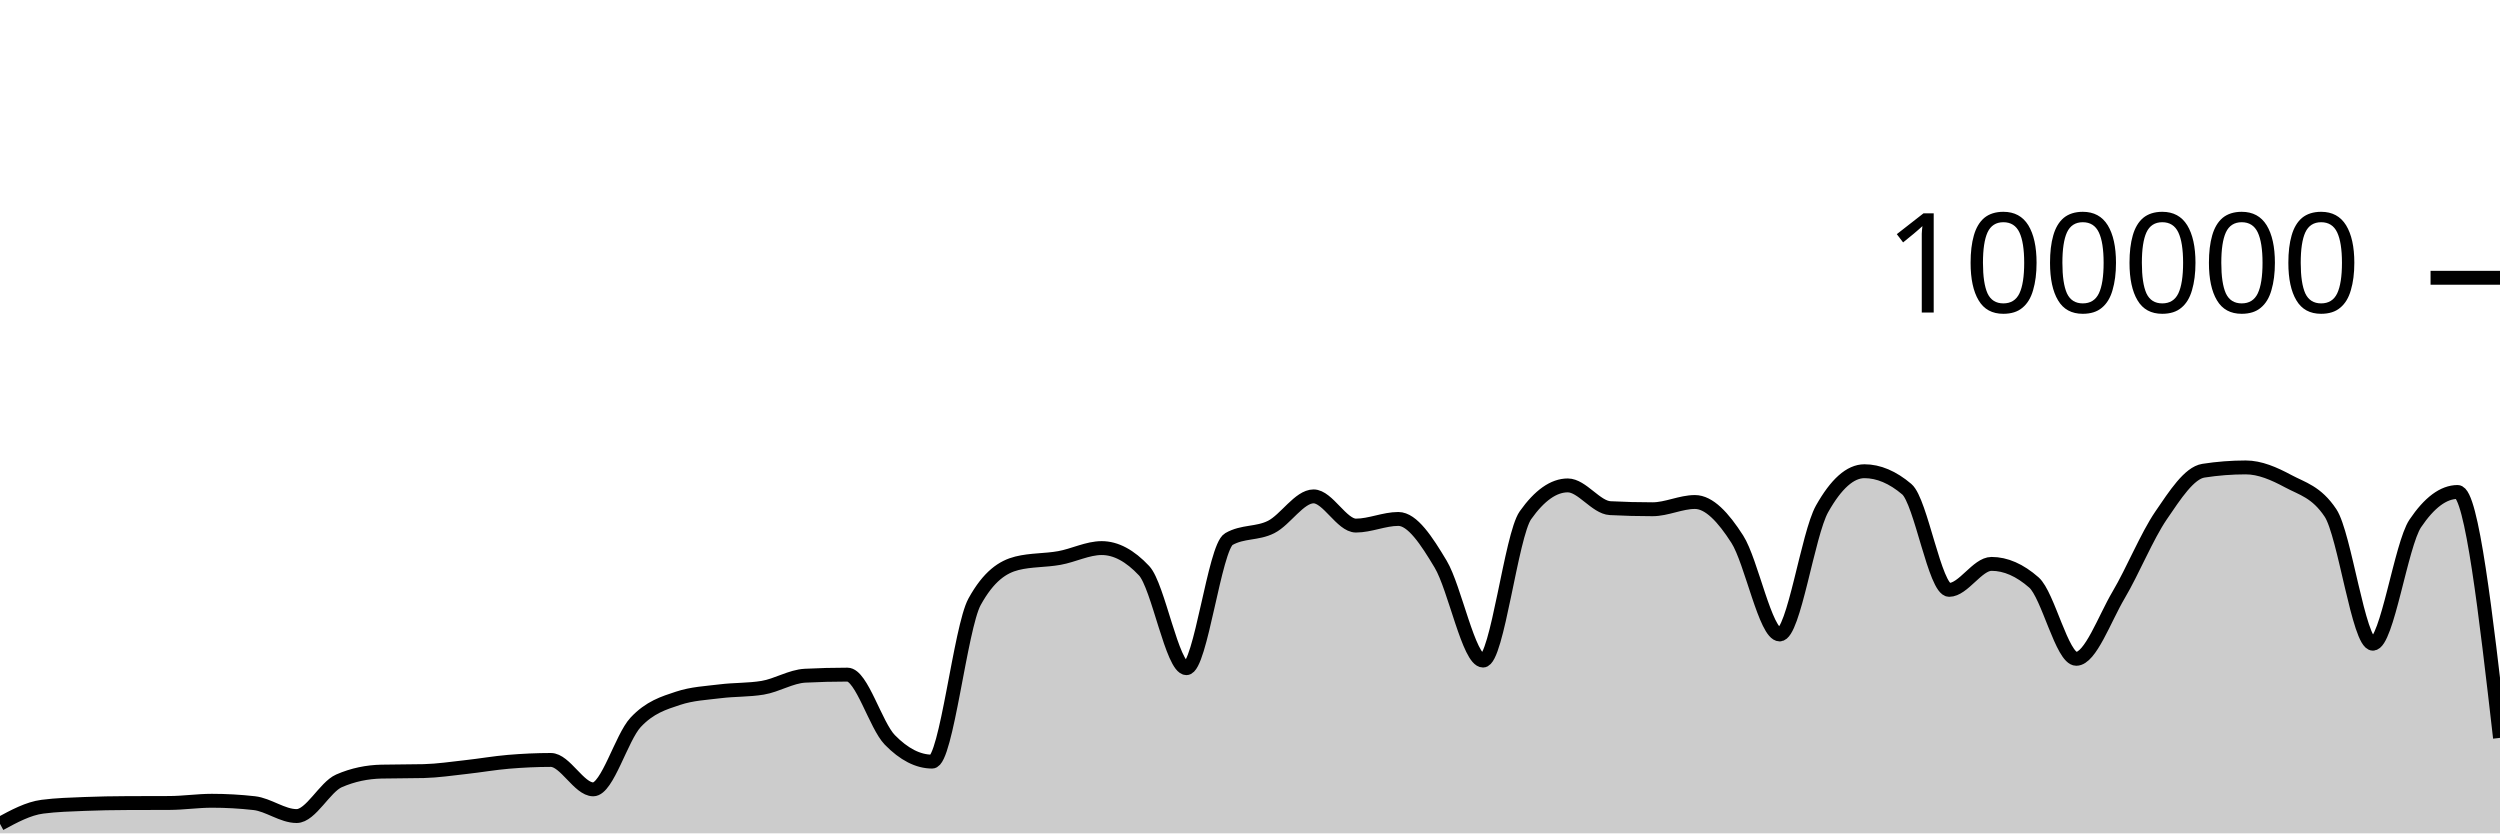
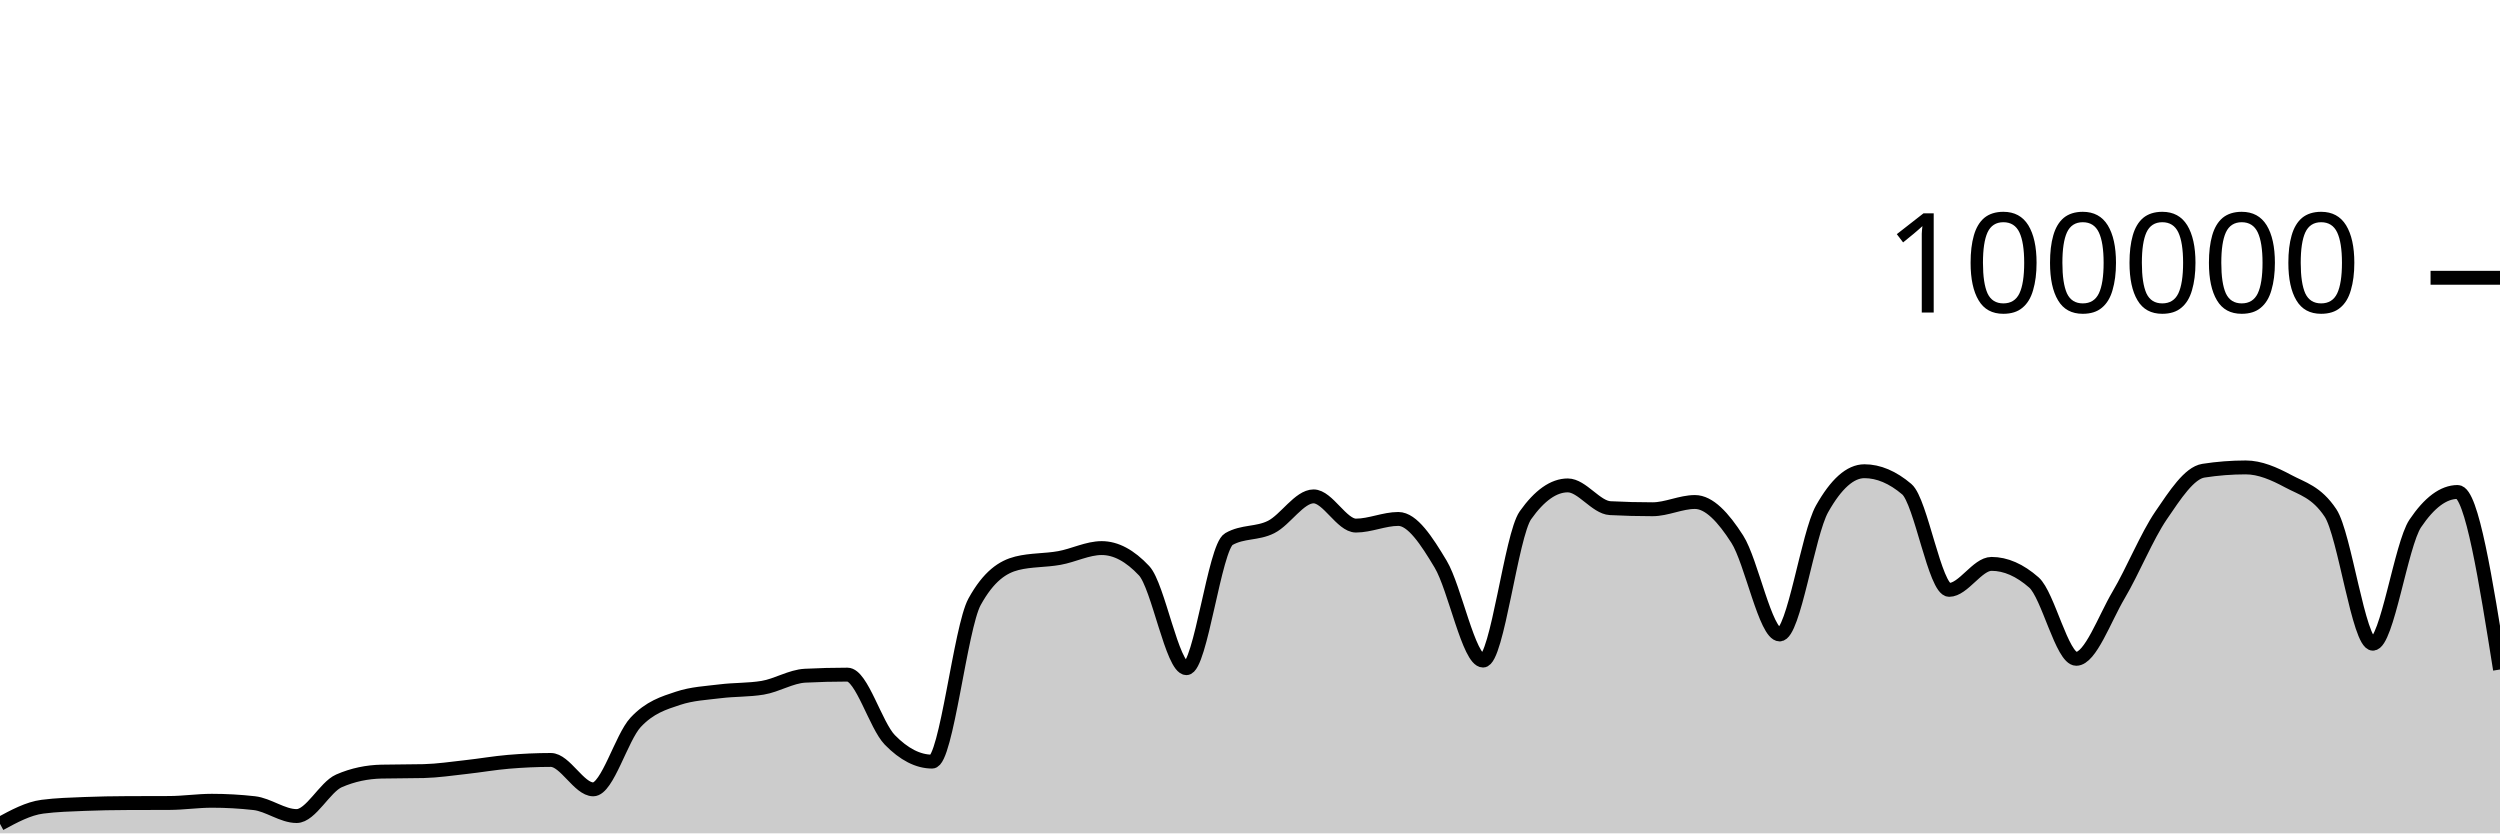
<svg xmlns="http://www.w3.org/2000/svg" viewBox="0 0 180 60">
  <g transform="translate(0,20)">
-     <path class="area" fill="rgba(0, 0, 0, 0.2)" d="M0,39.317C1.017,38.766,2.034,38.215,3.051,38.083C4.068,37.951,5.085,37.926,6.102,37.884C7.119,37.843,8.136,37.826,9.153,37.822C10.169,37.817,11.186,37.819,12.203,37.814C13.22,37.81,14.237,37.655,15.254,37.655C16.271,37.655,17.288,37.712,18.305,37.826C19.322,37.941,20.339,38.756,21.356,38.756C22.373,38.756,23.39,36.666,24.407,36.222C25.424,35.778,26.441,35.581,27.458,35.556C28.475,35.532,29.492,35.544,30.508,35.519C31.525,35.494,32.542,35.339,33.559,35.227C34.576,35.116,35.593,34.935,36.61,34.85C37.627,34.765,38.644,34.716,39.661,34.716C40.678,34.716,41.695,36.834,42.712,36.834C43.729,36.834,44.746,33.104,45.763,32.011C46.78,30.919,47.797,30.615,48.814,30.278C49.831,29.94,50.847,29.897,51.864,29.771C52.881,29.644,53.898,29.687,54.915,29.518C55.932,29.35,56.949,28.703,57.966,28.651C58.983,28.599,60,28.573,61.017,28.573C62.034,28.573,63.051,32.231,64.068,33.273C65.085,34.315,66.102,34.836,67.119,34.836C68.136,34.836,69.153,25.175,70.169,23.328C71.186,21.48,72.203,20.81,73.22,20.556C74.237,20.303,75.254,20.359,76.271,20.176C77.288,19.994,78.305,19.462,79.322,19.462C80.339,19.462,81.356,20.005,82.373,21.091C83.39,22.177,84.407,28.109,85.424,28.109C86.441,28.109,87.458,19.397,88.475,18.815C89.492,18.233,90.508,18.455,91.525,17.942C92.542,17.43,93.559,15.739,94.576,15.739C95.593,15.739,96.61,17.842,97.627,17.842C98.644,17.842,99.661,17.364,100.678,17.364C101.695,17.364,102.712,18.924,103.729,20.623C104.746,22.323,105.763,27.562,106.78,27.562C107.797,27.562,108.814,18.534,109.831,17.1C110.847,15.666,111.864,14.949,112.881,14.949C113.898,14.949,114.915,16.535,115.932,16.587C116.949,16.64,117.966,16.666,118.983,16.666C120,16.666,121.017,16.144,122.034,16.144C123.051,16.144,124.068,17.233,125.085,18.822C126.102,20.412,127.119,25.682,128.136,25.682C129.153,25.682,130.169,18.452,131.186,16.642C132.203,14.833,133.22,13.928,134.237,13.928C135.254,13.928,136.271,14.359,137.288,15.221C138.305,16.083,139.322,22.471,140.339,22.471C141.356,22.471,142.373,20.6,143.39,20.6C144.407,20.6,145.424,21.046,146.441,21.938C147.458,22.831,148.475,27.435,149.492,27.435C150.508,27.435,151.525,24.552,152.542,22.833C153.559,21.113,154.576,18.607,155.593,17.117C156.61,15.626,157.627,14.049,158.644,13.891C159.661,13.733,160.678,13.654,161.695,13.654C162.712,13.654,163.729,14.097,164.746,14.643C165.763,15.19,166.78,15.407,167.797,16.933C168.814,18.46,169.831,26.347,170.847,26.347C171.864,26.347,172.881,19.202,173.898,17.69C174.915,16.178,175.932,15.422,176.949,15.422C177.966,15.422,178.983,24.275,180,33.127L180,40C178.983,40,177.966,40,176.949,40C175.932,40,174.915,40,173.898,40C172.881,40,171.864,40,170.847,40C169.831,40,168.814,40,167.797,40C166.78,40,165.763,40,164.746,40C163.729,40,162.712,40,161.695,40C160.678,40,159.661,40,158.644,40C157.627,40,156.61,40,155.593,40C154.576,40,153.559,40,152.542,40C151.525,40,150.508,40,149.492,40C148.475,40,147.458,40,146.441,40C145.424,40,144.407,40,143.39,40C142.373,40,141.356,40,140.339,40C139.322,40,138.305,40,137.288,40C136.271,40,135.254,40,134.237,40C133.22,40,132.203,40,131.186,40C130.169,40,129.153,40,128.136,40C127.119,40,126.102,40,125.085,40C124.068,40,123.051,40,122.034,40C121.017,40,120,40,118.983,40C117.966,40,116.949,40,115.932,40C114.915,40,113.898,40,112.881,40C111.864,40,110.847,40,109.831,40C108.814,40,107.797,40,106.78,40C105.763,40,104.746,40,103.729,40C102.712,40,101.695,40,100.678,40C99.661,40,98.644,40,97.627,40C96.61,40,95.593,40,94.576,40C93.559,40,92.542,40,91.525,40C90.508,40,89.492,40,88.475,40C87.458,40,86.441,40,85.424,40C84.407,40,83.39,40,82.373,40C81.356,40,80.339,40,79.322,40C78.305,40,77.288,40,76.271,40C75.254,40,74.237,40,73.22,40C72.203,40,71.186,40,70.169,40C69.153,40,68.136,40,67.119,40C66.102,40,65.085,40,64.068,40C63.051,40,62.034,40,61.017,40C60,40,58.983,40,57.966,40C56.949,40,55.932,40,54.915,40C53.898,40,52.881,40,51.864,40C50.847,40,49.831,40,48.814,40C47.797,40,46.78,40,45.763,40C44.746,40,43.729,40,42.712,40C41.695,40,40.678,40,39.661,40C38.644,40,37.627,40,36.61,40C35.593,40,34.576,40,33.559,40C32.542,40,31.525,40,30.508,40C29.492,40,28.475,40,27.458,40C26.441,40,25.424,40,24.407,40C23.39,40,22.373,40,21.356,40C20.339,40,19.322,40,18.305,40C17.288,40,16.271,40,15.254,40C14.237,40,13.22,40,12.203,40C11.186,40,10.169,40,9.153,40C8.136,40,7.119,40,6.102,40C5.085,40,4.068,40,3.051,40C2.034,40,1.017,40,0,40Z" />
-     <path class="line" stroke="black" fill="none" d="M0,39.317C1.017,38.766,2.034,38.215,3.051,38.083C4.068,37.951,5.085,37.926,6.102,37.884C7.119,37.843,8.136,37.826,9.153,37.822C10.169,37.817,11.186,37.819,12.203,37.814C13.22,37.81,14.237,37.655,15.254,37.655C16.271,37.655,17.288,37.712,18.305,37.826C19.322,37.941,20.339,38.756,21.356,38.756C22.373,38.756,23.39,36.666,24.407,36.222C25.424,35.778,26.441,35.581,27.458,35.556C28.475,35.532,29.492,35.544,30.508,35.519C31.525,35.494,32.542,35.339,33.559,35.227C34.576,35.116,35.593,34.935,36.61,34.85C37.627,34.765,38.644,34.716,39.661,34.716C40.678,34.716,41.695,36.834,42.712,36.834C43.729,36.834,44.746,33.104,45.763,32.011C46.78,30.919,47.797,30.615,48.814,30.278C49.831,29.94,50.847,29.897,51.864,29.771C52.881,29.644,53.898,29.687,54.915,29.518C55.932,29.35,56.949,28.703,57.966,28.651C58.983,28.599,60,28.573,61.017,28.573C62.034,28.573,63.051,32.231,64.068,33.273C65.085,34.315,66.102,34.836,67.119,34.836C68.136,34.836,69.153,25.175,70.169,23.328C71.186,21.48,72.203,20.81,73.22,20.556C74.237,20.303,75.254,20.359,76.271,20.176C77.288,19.994,78.305,19.462,79.322,19.462C80.339,19.462,81.356,20.005,82.373,21.091C83.39,22.177,84.407,28.109,85.424,28.109C86.441,28.109,87.458,19.397,88.475,18.815C89.492,18.233,90.508,18.455,91.525,17.942C92.542,17.43,93.559,15.739,94.576,15.739C95.593,15.739,96.61,17.842,97.627,17.842C98.644,17.842,99.661,17.364,100.678,17.364C101.695,17.364,102.712,18.924,103.729,20.623C104.746,22.323,105.763,27.562,106.78,27.562C107.797,27.562,108.814,18.534,109.831,17.1C110.847,15.666,111.864,14.949,112.881,14.949C113.898,14.949,114.915,16.535,115.932,16.587C116.949,16.64,117.966,16.666,118.983,16.666C120,16.666,121.017,16.144,122.034,16.144C123.051,16.144,124.068,17.233,125.085,18.822C126.102,20.412,127.119,25.682,128.136,25.682C129.153,25.682,130.169,18.452,131.186,16.642C132.203,14.833,133.22,13.928,134.237,13.928C135.254,13.928,136.271,14.359,137.288,15.221C138.305,16.083,139.322,22.471,140.339,22.471C141.356,22.471,142.373,20.6,143.39,20.6C144.407,20.6,145.424,21.046,146.441,21.938C147.458,22.831,148.475,27.435,149.492,27.435C150.508,27.435,151.525,24.552,152.542,22.833C153.559,21.113,154.576,18.607,155.593,17.117C156.61,15.626,157.627,14.049,158.644,13.891C159.661,13.733,160.678,13.654,161.695,13.654C162.712,13.654,163.729,14.097,164.746,14.643C165.763,15.19,166.78,15.407,167.797,16.933C168.814,18.46,169.831,26.347,170.847,26.347C171.864,26.347,172.881,19.202,173.898,17.69C174.915,16.178,175.932,15.422,176.949,15.422C177.966,15.422,178.983,24.275,180,33.127" />
+     <path class="area" fill="rgba(0, 0, 0, 0.2)" d="M0,39.317C1.017,38.766,2.034,38.215,3.051,38.083C4.068,37.951,5.085,37.926,6.102,37.884C7.119,37.843,8.136,37.826,9.153,37.822C10.169,37.817,11.186,37.819,12.203,37.814C13.22,37.81,14.237,37.655,15.254,37.655C16.271,37.655,17.288,37.712,18.305,37.826C19.322,37.941,20.339,38.756,21.356,38.756C22.373,38.756,23.39,36.666,24.407,36.222C25.424,35.778,26.441,35.581,27.458,35.556C28.475,35.532,29.492,35.544,30.508,35.519C31.525,35.494,32.542,35.339,33.559,35.227C34.576,35.116,35.593,34.935,36.61,34.85C37.627,34.765,38.644,34.716,39.661,34.716C40.678,34.716,41.695,36.834,42.712,36.834C43.729,36.834,44.746,33.104,45.763,32.011C46.78,30.919,47.797,30.615,48.814,30.278C49.831,29.94,50.847,29.897,51.864,29.771C52.881,29.644,53.898,29.687,54.915,29.518C55.932,29.35,56.949,28.703,57.966,28.651C58.983,28.599,60,28.573,61.017,28.573C62.034,28.573,63.051,32.231,64.068,33.273C65.085,34.315,66.102,34.836,67.119,34.836C68.136,34.836,69.153,25.175,70.169,23.328C71.186,21.48,72.203,20.81,73.22,20.556C74.237,20.303,75.254,20.359,76.271,20.176C77.288,19.994,78.305,19.462,79.322,19.462C80.339,19.462,81.356,20.005,82.373,21.091C83.39,22.177,84.407,28.109,85.424,28.109C86.441,28.109,87.458,19.397,88.475,18.815C89.492,18.233,90.508,18.455,91.525,17.942C92.542,17.43,93.559,15.739,94.576,15.739C95.593,15.739,96.61,17.842,97.627,17.842C98.644,17.842,99.661,17.364,100.678,17.364C101.695,17.364,102.712,18.924,103.729,20.623C104.746,22.323,105.763,27.562,106.78,27.562C107.797,27.562,108.814,18.534,109.831,17.1C110.847,15.666,111.864,14.949,112.881,14.949C113.898,14.949,114.915,16.535,115.932,16.587C116.949,16.64,117.966,16.666,118.983,16.666C120,16.666,121.017,16.144,122.034,16.144C123.051,16.144,124.068,17.233,125.085,18.822C126.102,20.412,127.119,25.682,128.136,25.682C129.153,25.682,130.169,18.452,131.186,16.642C132.203,14.833,133.22,13.928,134.237,13.928C135.254,13.928,136.271,14.359,137.288,15.221C138.305,16.083,139.322,22.471,140.339,22.471C141.356,22.471,142.373,20.6,143.39,20.6C144.407,20.6,145.424,21.046,146.441,21.938C147.458,22.831,148.475,27.435,149.492,27.435C150.508,27.435,151.525,24.552,152.542,22.833C153.559,21.113,154.576,18.607,155.593,17.117C156.61,15.626,157.627,14.049,158.644,13.891C159.661,13.733,160.678,13.654,161.695,13.654C162.712,13.654,163.729,14.097,164.746,14.643C165.763,15.19,166.78,15.407,167.797,16.933C168.814,18.46,169.831,26.347,170.847,26.347C171.864,26.347,172.881,19.202,173.898,17.69C174.915,16.178,175.932,15.422,176.949,15.422C177.966,15.422,178.983,21.814,180,28.205L180,40C178.983,40,177.966,40,176.949,40C175.932,40,174.915,40,173.898,40C172.881,40,171.864,40,170.847,40C169.831,40,168.814,40,167.797,40C166.78,40,165.763,40,164.746,40C163.729,40,162.712,40,161.695,40C160.678,40,159.661,40,158.644,40C157.627,40,156.61,40,155.593,40C154.576,40,153.559,40,152.542,40C151.525,40,150.508,40,149.492,40C148.475,40,147.458,40,146.441,40C145.424,40,144.407,40,143.39,40C142.373,40,141.356,40,140.339,40C139.322,40,138.305,40,137.288,40C136.271,40,135.254,40,134.237,40C133.22,40,132.203,40,131.186,40C130.169,40,129.153,40,128.136,40C127.119,40,126.102,40,125.085,40C124.068,40,123.051,40,122.034,40C121.017,40,120,40,118.983,40C117.966,40,116.949,40,115.932,40C114.915,40,113.898,40,112.881,40C111.864,40,110.847,40,109.831,40C108.814,40,107.797,40,106.78,40C105.763,40,104.746,40,103.729,40C102.712,40,101.695,40,100.678,40C99.661,40,98.644,40,97.627,40C96.61,40,95.593,40,94.576,40C93.559,40,92.542,40,91.525,40C90.508,40,89.492,40,88.475,40C87.458,40,86.441,40,85.424,40C84.407,40,83.39,40,82.373,40C81.356,40,80.339,40,79.322,40C78.305,40,77.288,40,76.271,40C75.254,40,74.237,40,73.22,40C72.203,40,71.186,40,70.169,40C69.153,40,68.136,40,67.119,40C66.102,40,65.085,40,64.068,40C63.051,40,62.034,40,61.017,40C60,40,58.983,40,57.966,40C56.949,40,55.932,40,54.915,40C53.898,40,52.881,40,51.864,40C50.847,40,49.831,40,48.814,40C47.797,40,46.78,40,45.763,40C44.746,40,43.729,40,42.712,40C41.695,40,40.678,40,39.661,40C38.644,40,37.627,40,36.61,40C35.593,40,34.576,40,33.559,40C32.542,40,31.525,40,30.508,40C29.492,40,28.475,40,27.458,40C26.441,40,25.424,40,24.407,40C23.39,40,22.373,40,21.356,40C20.339,40,19.322,40,18.305,40C17.288,40,16.271,40,15.254,40C14.237,40,13.22,40,12.203,40C11.186,40,10.169,40,9.153,40C8.136,40,7.119,40,6.102,40C5.085,40,4.068,40,3.051,40C2.034,40,1.017,40,0,40Z" />
+     <path class="line" stroke="black" fill="none" d="M0,39.317C1.017,38.766,2.034,38.215,3.051,38.083C4.068,37.951,5.085,37.926,6.102,37.884C7.119,37.843,8.136,37.826,9.153,37.822C10.169,37.817,11.186,37.819,12.203,37.814C13.22,37.81,14.237,37.655,15.254,37.655C16.271,37.655,17.288,37.712,18.305,37.826C19.322,37.941,20.339,38.756,21.356,38.756C22.373,38.756,23.39,36.666,24.407,36.222C25.424,35.778,26.441,35.581,27.458,35.556C28.475,35.532,29.492,35.544,30.508,35.519C31.525,35.494,32.542,35.339,33.559,35.227C34.576,35.116,35.593,34.935,36.61,34.85C37.627,34.765,38.644,34.716,39.661,34.716C40.678,34.716,41.695,36.834,42.712,36.834C43.729,36.834,44.746,33.104,45.763,32.011C46.78,30.919,47.797,30.615,48.814,30.278C49.831,29.94,50.847,29.897,51.864,29.771C52.881,29.644,53.898,29.687,54.915,29.518C55.932,29.35,56.949,28.703,57.966,28.651C58.983,28.599,60,28.573,61.017,28.573C62.034,28.573,63.051,32.231,64.068,33.273C65.085,34.315,66.102,34.836,67.119,34.836C68.136,34.836,69.153,25.175,70.169,23.328C71.186,21.48,72.203,20.81,73.22,20.556C74.237,20.303,75.254,20.359,76.271,20.176C77.288,19.994,78.305,19.462,79.322,19.462C80.339,19.462,81.356,20.005,82.373,21.091C83.39,22.177,84.407,28.109,85.424,28.109C86.441,28.109,87.458,19.397,88.475,18.815C89.492,18.233,90.508,18.455,91.525,17.942C92.542,17.43,93.559,15.739,94.576,15.739C95.593,15.739,96.61,17.842,97.627,17.842C98.644,17.842,99.661,17.364,100.678,17.364C101.695,17.364,102.712,18.924,103.729,20.623C104.746,22.323,105.763,27.562,106.78,27.562C107.797,27.562,108.814,18.534,109.831,17.1C110.847,15.666,111.864,14.949,112.881,14.949C113.898,14.949,114.915,16.535,115.932,16.587C116.949,16.64,117.966,16.666,118.983,16.666C120,16.666,121.017,16.144,122.034,16.144C123.051,16.144,124.068,17.233,125.085,18.822C126.102,20.412,127.119,25.682,128.136,25.682C129.153,25.682,130.169,18.452,131.186,16.642C132.203,14.833,133.22,13.928,134.237,13.928C135.254,13.928,136.271,14.359,137.288,15.221C138.305,16.083,139.322,22.471,140.339,22.471C141.356,22.471,142.373,20.6,143.39,20.6C144.407,20.6,145.424,21.046,146.441,21.938C147.458,22.831,148.475,27.435,149.492,27.435C150.508,27.435,151.525,24.552,152.542,22.833C153.559,21.113,154.576,18.607,155.593,17.117C156.61,15.626,157.627,14.049,158.644,13.891C159.661,13.733,160.678,13.654,161.695,13.654C162.712,13.654,163.729,14.097,164.746,14.643C165.763,15.19,166.78,15.407,167.797,16.933C168.814,18.46,169.831,26.347,170.847,26.347C171.864,26.347,172.881,19.202,173.898,17.69C174.915,16.178,175.932,15.422,176.949,15.422C177.966,15.422,178.983,21.814,180,28.205" />
    <path class="axis-ceiling" stroke-width="1" stroke="black" fill="none" d="M175,0L180,0" />
    <text class="axis-ceiling-label" font-family="sans-serif" text-anchor="end" font-size="10px" x="170" y="2.5">100000</text>
  </g>
</svg>
